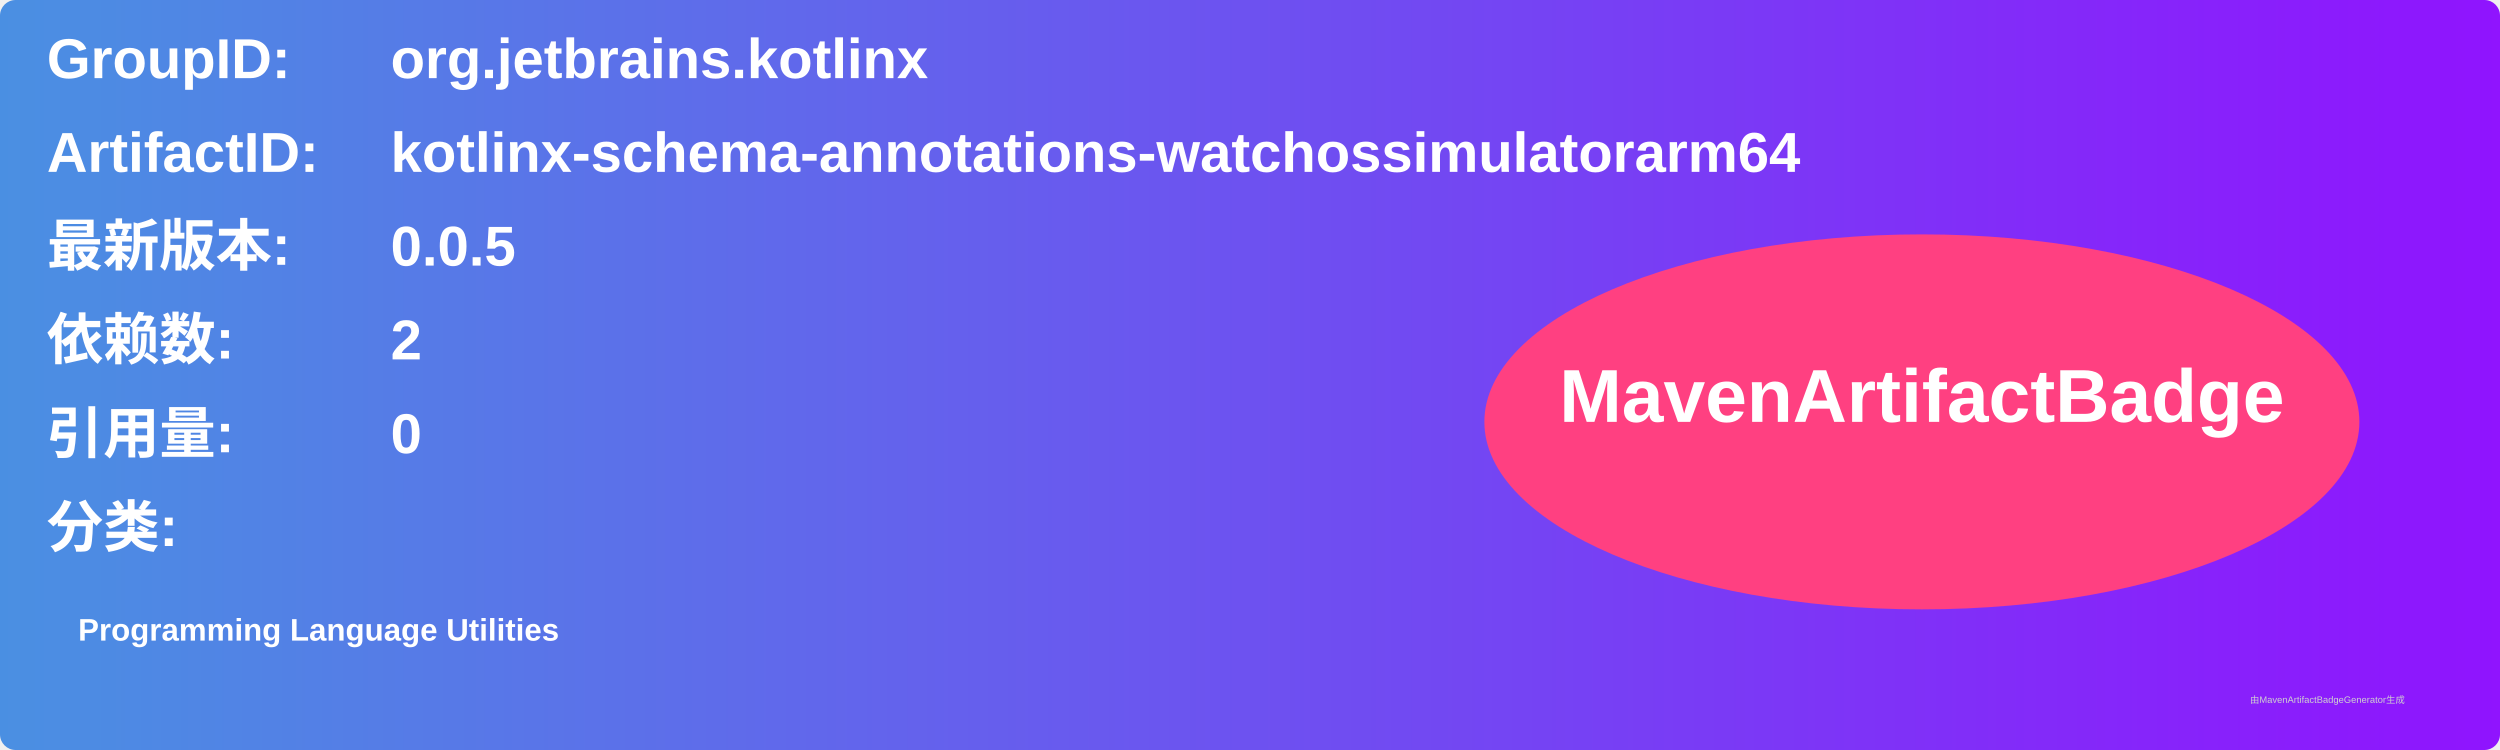
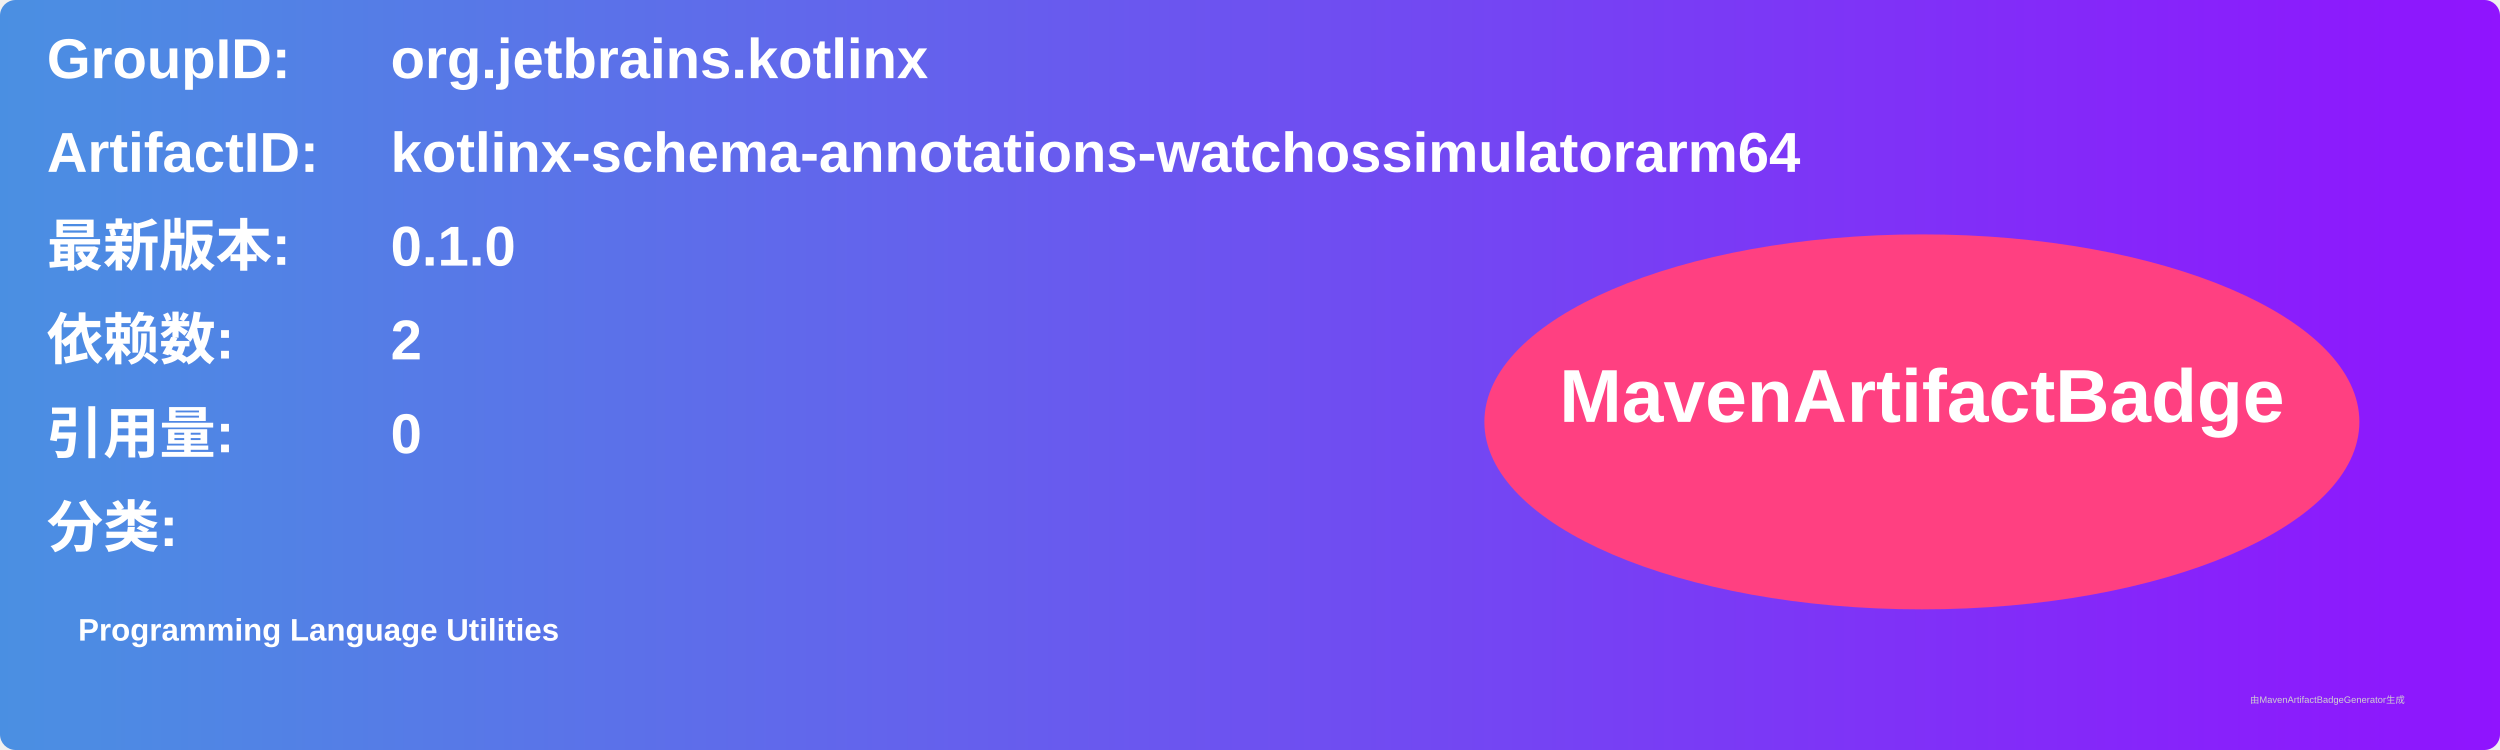
<svg xmlns="http://www.w3.org/2000/svg" width="800" height="240" viewBox="0 0 800 240">
  <linearGradient id="grad" x1="0%" y1="0%" x2="100%" y2="0%">
    <stop offset="0%" stop-color="#4a90e2" />
    <stop offset="100%" stop-color="#9013fe" />
  </linearGradient>
  <rect width="100%" height="100%" rx="5" ry="5" fill="url(#grad)" />
  <g transform="translate(15, 15)">
    <text x="0" y="10" font-family="Arial" font-size="18" fill="white" font-weight="bold" width="260">GroupID:</text>
    <text x="110" y="10" font-family="Arial" font-size="18" fill="white" font-weight="bold" width="460">org.jetbrains.kotlinx</text>
    <text x="0" y="40" font-family="Arial" font-size="18" fill="white" font-weight="bold" width="260">ArtifactID:</text>
    <text x="110" y="40" font-family="Arial" font-size="18" fill="white" font-weight="bold" width="460">kotlinx-schema-annotations-watchossimulatorarm64</text>
    <text x="0" y="70" font-family="Arial" font-size="18" fill="white" font-weight="bold">最新版本:</text>
    <text x="110" y="70" font-family="Arial" font-size="18" fill="white" font-weight="bold">
-       <tspan font-weight="bold">0.0.5</tspan>
+       <tspan font-weight="bold">0.1.0</tspan>
    </text>
    <text x="0" y="100" font-family="Arial" font-size="18" fill="white" font-weight="bold">依赖数: </text>
    <text x="110" y="100" font-family="Arial" font-size="18" fill="white">
      <tspan font-weight="bold">2</tspan>
    </text>
    <text x="0" y="130" font-family="Arial" font-size="18" fill="white" font-weight="bold">引用量: </text>
    <text x="110" y="130" font-family="Arial" font-size="18" fill="white">
      <tspan font-weight="bold">0</tspan>
    </text>
    <text x="0" y="160" font-family="Arial" font-size="18" fill="white" font-weight="bold">分类:</text>
    <text x="10" y="190" font-family="Arial" font-size="10" fill="white">
      <tspan font-weight="bold">Programming Language Utilities</tspan>
    </text>
    <ellipse cx="600" cy="120" rx="140" ry="60" fill="#ff4081" />
    <text x="600" y="120" text-anchor="middle" font-family="Arial" font-size="24" fill="white" font-weight="bold">MavenArtifactBadge</text>
  </g>
  <text x="720" y="225" font-family="Arial" font-size="3" fill="#d0d0d0">由MavenArtifactBadgeGenerator生成</text>
</svg>
